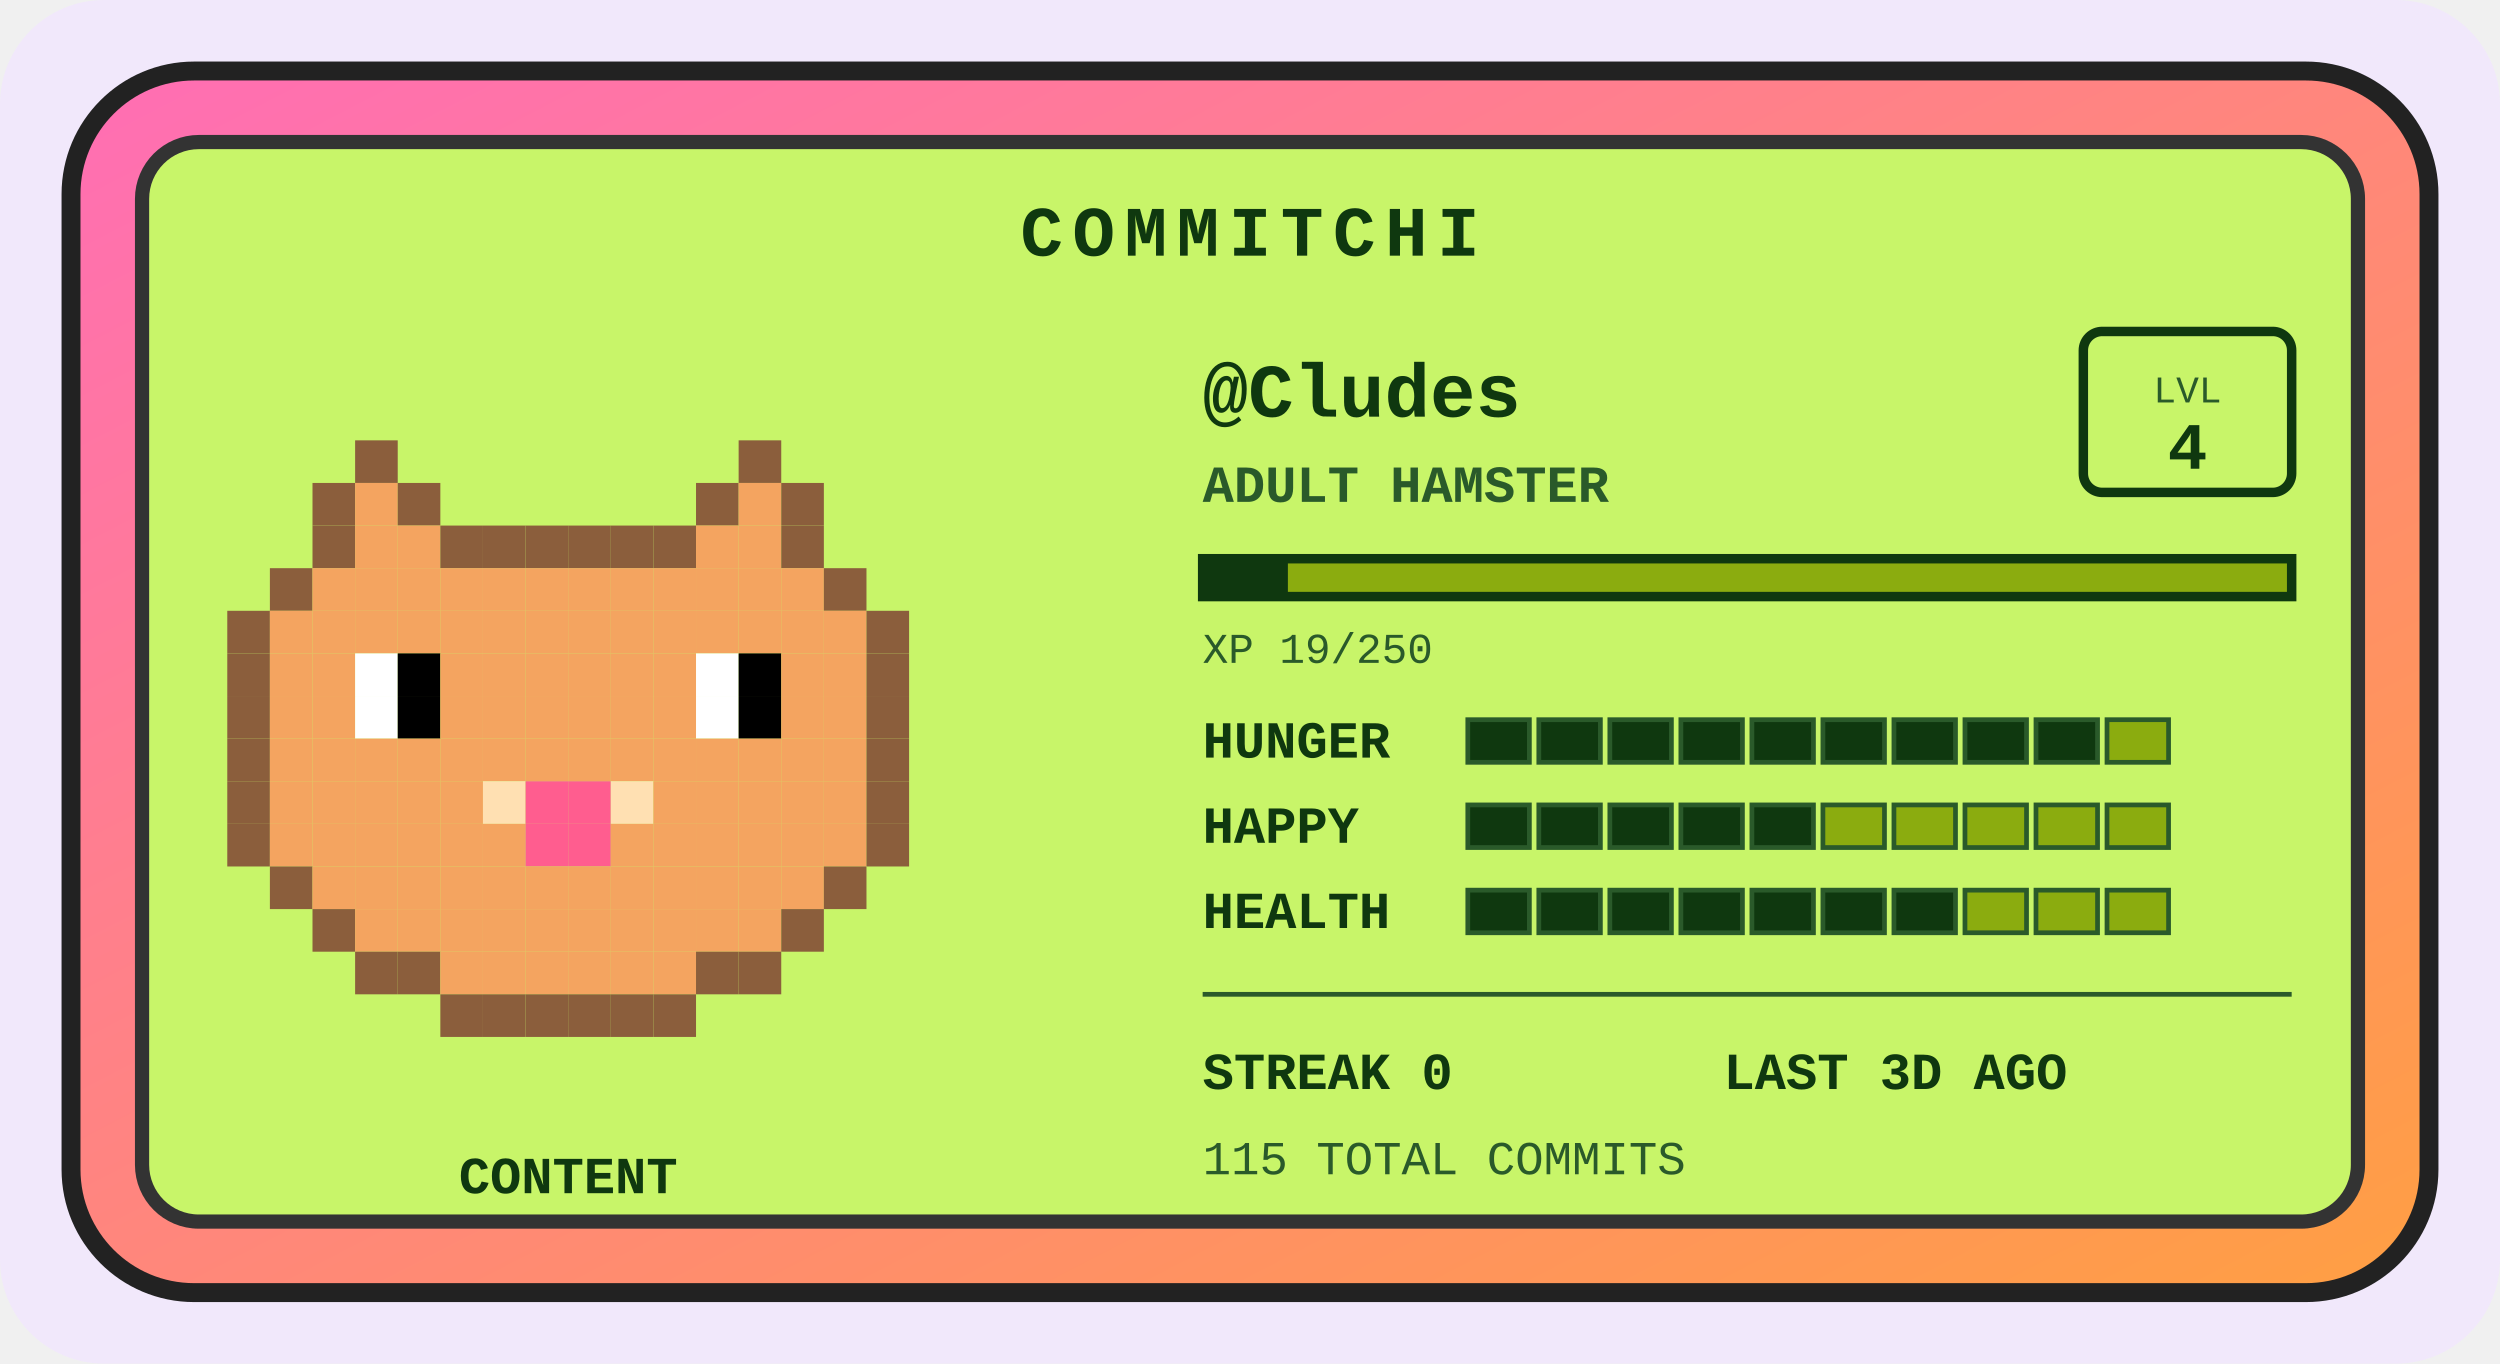
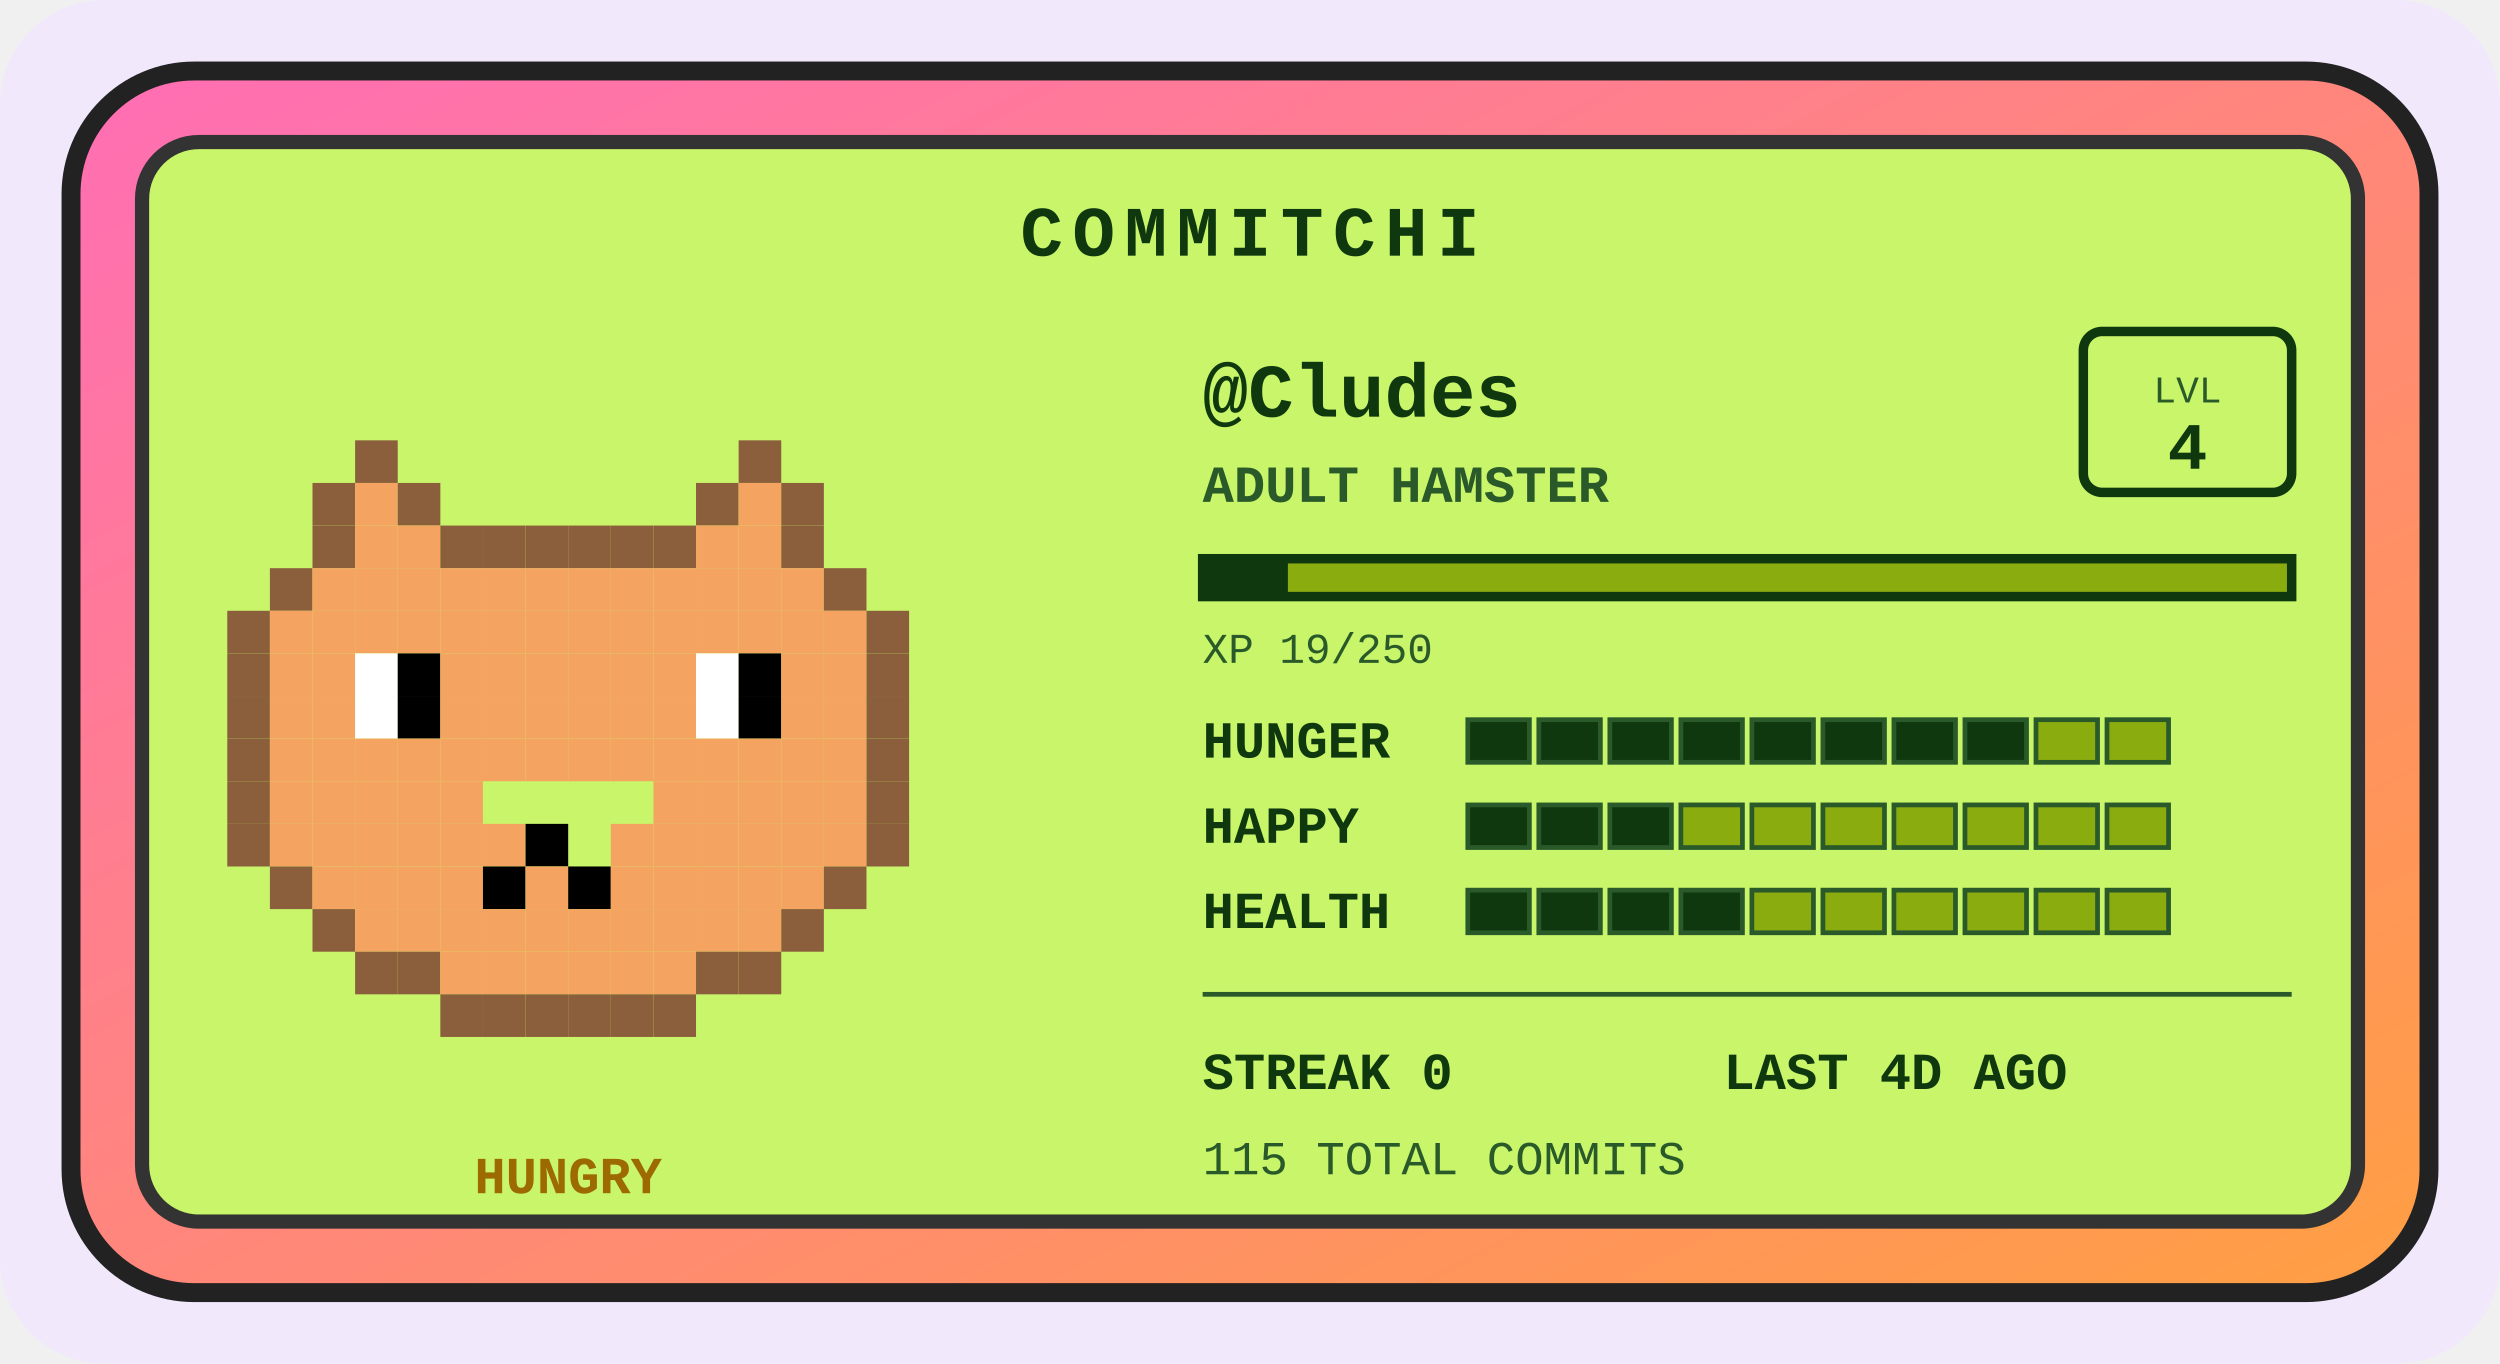
<svg xmlns="http://www.w3.org/2000/svg" width="528" height="288" viewBox="0 0 528 288" role="img" aria-label="Commitchi pet for Cludes">
  <defs>
    <linearGradient id="shell" x1="0" y1="0" x2="1" y2="1">
      <stop offset="0" stop-color="#ff6eb4" />
      <stop offset="1" stop-color="#ff9f43" />
    </linearGradient>
  </defs>
  <rect x="0" y="0" width="528" height="288" rx="22" fill="#f1e8fb" />
  <g transform="translate(14, 14)">
    <rect x="1" y="1" width="498" height="258" rx="26" fill="url(#shell)" stroke="#222" stroke-width="4" />
    <rect x="16" y="16" width="468" height="228" rx="12" fill="#c8f569" stroke="#333" stroke-width="3" />
    <text x="250" y="40" text-anchor="middle" font-family="'Courier New',monospace" font-size="15" font-weight="bold" letter-spacing="2" fill="#0f380f">COMMITCHI</text>
    <g>
      <rect x="61" y="79" width="9" height="9" fill="#8b5e3c" />
      <rect x="142" y="79" width="9" height="9" fill="#8b5e3c" />
      <rect x="52" y="88" width="9" height="9" fill="#8b5e3c" />
      <rect x="61" y="88" width="9" height="9" fill="#f4a460" />
      <rect x="70" y="88" width="9" height="9" fill="#8b5e3c" />
      <rect x="133" y="88" width="9" height="9" fill="#8b5e3c" />
      <rect x="142" y="88" width="9" height="9" fill="#f4a460" />
      <rect x="151" y="88" width="9" height="9" fill="#8b5e3c" />
      <rect x="52" y="97" width="9" height="9" fill="#8b5e3c" />
      <rect x="61" y="97" width="9" height="9" fill="#f4a460" />
      <rect x="70" y="97" width="9" height="9" fill="#f4a460" />
      <rect x="79" y="97" width="9" height="9" fill="#8b5e3c" />
      <rect x="88" y="97" width="9" height="9" fill="#8b5e3c" />
      <rect x="97" y="97" width="9" height="9" fill="#8b5e3c" />
      <rect x="106" y="97" width="9" height="9" fill="#8b5e3c" />
      <rect x="115" y="97" width="9" height="9" fill="#8b5e3c" />
      <rect x="124" y="97" width="9" height="9" fill="#8b5e3c" />
      <rect x="133" y="97" width="9" height="9" fill="#f4a460" />
      <rect x="142" y="97" width="9" height="9" fill="#f4a460" />
      <rect x="151" y="97" width="9" height="9" fill="#8b5e3c" />
      <rect x="43" y="106" width="9" height="9" fill="#8b5e3c" />
      <rect x="52" y="106" width="9" height="9" fill="#f4a460" />
      <rect x="61" y="106" width="9" height="9" fill="#f4a460" />
      <rect x="70" y="106" width="9" height="9" fill="#f4a460" />
      <rect x="79" y="106" width="9" height="9" fill="#f4a460" />
      <rect x="88" y="106" width="9" height="9" fill="#f4a460" />
      <rect x="97" y="106" width="9" height="9" fill="#f4a460" />
      <rect x="106" y="106" width="9" height="9" fill="#f4a460" />
      <rect x="115" y="106" width="9" height="9" fill="#f4a460" />
      <rect x="124" y="106" width="9" height="9" fill="#f4a460" />
      <rect x="133" y="106" width="9" height="9" fill="#f4a460" />
      <rect x="142" y="106" width="9" height="9" fill="#f4a460" />
      <rect x="151" y="106" width="9" height="9" fill="#f4a460" />
      <rect x="160" y="106" width="9" height="9" fill="#8b5e3c" />
      <rect x="34" y="115" width="9" height="9" fill="#8b5e3c" />
      <rect x="43" y="115" width="9" height="9" fill="#f4a460" />
      <rect x="52" y="115" width="9" height="9" fill="#f4a460" />
      <rect x="61" y="115" width="9" height="9" fill="#f4a460" />
      <rect x="70" y="115" width="9" height="9" fill="#f4a460" />
      <rect x="79" y="115" width="9" height="9" fill="#f4a460" />
      <rect x="88" y="115" width="9" height="9" fill="#f4a460" />
      <rect x="97" y="115" width="9" height="9" fill="#f4a460" />
      <rect x="106" y="115" width="9" height="9" fill="#f4a460" />
      <rect x="115" y="115" width="9" height="9" fill="#f4a460" />
      <rect x="124" y="115" width="9" height="9" fill="#f4a460" />
      <rect x="133" y="115" width="9" height="9" fill="#f4a460" />
      <rect x="142" y="115" width="9" height="9" fill="#f4a460" />
      <rect x="151" y="115" width="9" height="9" fill="#f4a460" />
      <rect x="160" y="115" width="9" height="9" fill="#f4a460" />
      <rect x="169" y="115" width="9" height="9" fill="#8b5e3c" />
      <rect x="34" y="124" width="9" height="9" fill="#8b5e3c" />
      <rect x="43" y="124" width="9" height="9" fill="#f4a460" />
      <rect x="52" y="124" width="9" height="9" fill="#f4a460" />
      <rect x="61" y="124" width="9" height="9" fill="#ffffff" />
      <rect x="70" y="124" width="9" height="9" fill="#000000" />
      <rect x="79" y="124" width="9" height="9" fill="#f4a460" />
      <rect x="88" y="124" width="9" height="9" fill="#f4a460" />
      <rect x="97" y="124" width="9" height="9" fill="#f4a460" />
      <rect x="106" y="124" width="9" height="9" fill="#f4a460" />
      <rect x="115" y="124" width="9" height="9" fill="#f4a460" />
      <rect x="124" y="124" width="9" height="9" fill="#f4a460" />
      <rect x="133" y="124" width="9" height="9" fill="#ffffff" />
      <rect x="142" y="124" width="9" height="9" fill="#000000" />
      <rect x="151" y="124" width="9" height="9" fill="#f4a460" />
      <rect x="160" y="124" width="9" height="9" fill="#f4a460" />
      <rect x="169" y="124" width="9" height="9" fill="#8b5e3c" />
      <rect x="34" y="133" width="9" height="9" fill="#8b5e3c" />
      <rect x="43" y="133" width="9" height="9" fill="#f4a460" />
      <rect x="52" y="133" width="9" height="9" fill="#f4a460" />
      <rect x="61" y="133" width="9" height="9" fill="#ffffff" />
      <rect x="70" y="133" width="9" height="9" fill="#000000" />
      <rect x="79" y="133" width="9" height="9" fill="#f4a460" />
      <rect x="88" y="133" width="9" height="9" fill="#f4a460" />
      <rect x="97" y="133" width="9" height="9" fill="#f4a460" />
      <rect x="106" y="133" width="9" height="9" fill="#f4a460" />
      <rect x="115" y="133" width="9" height="9" fill="#f4a460" />
      <rect x="124" y="133" width="9" height="9" fill="#f4a460" />
      <rect x="133" y="133" width="9" height="9" fill="#ffffff" />
      <rect x="142" y="133" width="9" height="9" fill="#000000" />
      <rect x="151" y="133" width="9" height="9" fill="#f4a460" />
      <rect x="160" y="133" width="9" height="9" fill="#f4a460" />
      <rect x="169" y="133" width="9" height="9" fill="#8b5e3c" />
      <rect x="34" y="142" width="9" height="9" fill="#8b5e3c" />
      <rect x="43" y="142" width="9" height="9" fill="#f4a460" />
      <rect x="52" y="142" width="9" height="9" fill="#f4a460" />
      <rect x="61" y="142" width="9" height="9" fill="#f4a460" />
      <rect x="70" y="142" width="9" height="9" fill="#f4a460" />
      <rect x="79" y="142" width="9" height="9" fill="#f4a460" />
      <rect x="88" y="142" width="9" height="9" fill="#f4a460" />
      <rect x="97" y="142" width="9" height="9" fill="#f4a460" />
      <rect x="106" y="142" width="9" height="9" fill="#f4a460" />
      <rect x="115" y="142" width="9" height="9" fill="#f4a460" />
      <rect x="124" y="142" width="9" height="9" fill="#f4a460" />
      <rect x="133" y="142" width="9" height="9" fill="#f4a460" />
      <rect x="142" y="142" width="9" height="9" fill="#f4a460" />
      <rect x="151" y="142" width="9" height="9" fill="#f4a460" />
      <rect x="160" y="142" width="9" height="9" fill="#f4a460" />
      <rect x="169" y="142" width="9" height="9" fill="#8b5e3c" />
      <rect x="34" y="151" width="9" height="9" fill="#8b5e3c" />
      <rect x="43" y="151" width="9" height="9" fill="#f4a460" />
      <rect x="52" y="151" width="9" height="9" fill="#f4a460" />
      <rect x="61" y="151" width="9" height="9" fill="#f4a460" />
      <rect x="70" y="151" width="9" height="9" fill="#f4a460" />
      <rect x="79" y="151" width="9" height="9" fill="#f4a460" />
-       <rect x="88" y="151" width="9" height="9" fill="#ffe0b2" />
-       <rect x="97" y="151" width="9" height="9" fill="#ff5d8f" />
-       <rect x="106" y="151" width="9" height="9" fill="#ff5d8f" />
-       <rect x="115" y="151" width="9" height="9" fill="#ffe0b2" />
      <rect x="124" y="151" width="9" height="9" fill="#f4a460" />
      <rect x="133" y="151" width="9" height="9" fill="#f4a460" />
      <rect x="142" y="151" width="9" height="9" fill="#f4a460" />
      <rect x="151" y="151" width="9" height="9" fill="#f4a460" />
      <rect x="160" y="151" width="9" height="9" fill="#f4a460" />
      <rect x="169" y="151" width="9" height="9" fill="#8b5e3c" />
      <rect x="34" y="160" width="9" height="9" fill="#8b5e3c" />
      <rect x="43" y="160" width="9" height="9" fill="#f4a460" />
      <rect x="52" y="160" width="9" height="9" fill="#f4a460" />
      <rect x="61" y="160" width="9" height="9" fill="#f4a460" />
      <rect x="70" y="160" width="9" height="9" fill="#f4a460" />
      <rect x="79" y="160" width="9" height="9" fill="#f4a460" />
      <rect x="88" y="160" width="9" height="9" fill="#f4a460" />
-       <rect x="97" y="160" width="9" height="9" fill="#ff5d8f" />
-       <rect x="106" y="160" width="9" height="9" fill="#ff5d8f" />
+       <rect x="97" y="160" width="9" height="9" fill="#000000" />
      <rect x="115" y="160" width="9" height="9" fill="#f4a460" />
      <rect x="124" y="160" width="9" height="9" fill="#f4a460" />
      <rect x="133" y="160" width="9" height="9" fill="#f4a460" />
      <rect x="142" y="160" width="9" height="9" fill="#f4a460" />
      <rect x="151" y="160" width="9" height="9" fill="#f4a460" />
      <rect x="160" y="160" width="9" height="9" fill="#f4a460" />
      <rect x="169" y="160" width="9" height="9" fill="#8b5e3c" />
      <rect x="43" y="169" width="9" height="9" fill="#8b5e3c" />
      <rect x="52" y="169" width="9" height="9" fill="#f4a460" />
      <rect x="61" y="169" width="9" height="9" fill="#f4a460" />
      <rect x="70" y="169" width="9" height="9" fill="#f4a460" />
      <rect x="79" y="169" width="9" height="9" fill="#f4a460" />
-       <rect x="88" y="169" width="9" height="9" fill="#f4a460" />
+       <rect x="88" y="169" width="9" height="9" fill="#000000" />
      <rect x="97" y="169" width="9" height="9" fill="#f4a460" />
-       <rect x="106" y="169" width="9" height="9" fill="#f4a460" />
+       <rect x="106" y="169" width="9" height="9" fill="#000000" />
      <rect x="115" y="169" width="9" height="9" fill="#f4a460" />
      <rect x="124" y="169" width="9" height="9" fill="#f4a460" />
      <rect x="133" y="169" width="9" height="9" fill="#f4a460" />
      <rect x="142" y="169" width="9" height="9" fill="#f4a460" />
      <rect x="151" y="169" width="9" height="9" fill="#f4a460" />
      <rect x="160" y="169" width="9" height="9" fill="#8b5e3c" />
      <rect x="52" y="178" width="9" height="9" fill="#8b5e3c" />
      <rect x="61" y="178" width="9" height="9" fill="#f4a460" />
      <rect x="70" y="178" width="9" height="9" fill="#f4a460" />
      <rect x="79" y="178" width="9" height="9" fill="#f4a460" />
      <rect x="88" y="178" width="9" height="9" fill="#f4a460" />
      <rect x="97" y="178" width="9" height="9" fill="#f4a460" />
      <rect x="106" y="178" width="9" height="9" fill="#f4a460" />
      <rect x="115" y="178" width="9" height="9" fill="#f4a460" />
      <rect x="124" y="178" width="9" height="9" fill="#f4a460" />
      <rect x="133" y="178" width="9" height="9" fill="#f4a460" />
      <rect x="142" y="178" width="9" height="9" fill="#f4a460" />
      <rect x="151" y="178" width="9" height="9" fill="#8b5e3c" />
      <rect x="61" y="187" width="9" height="9" fill="#8b5e3c" />
      <rect x="70" y="187" width="9" height="9" fill="#8b5e3c" />
      <rect x="79" y="187" width="9" height="9" fill="#f4a460" />
      <rect x="88" y="187" width="9" height="9" fill="#f4a460" />
      <rect x="97" y="187" width="9" height="9" fill="#f4a460" />
      <rect x="106" y="187" width="9" height="9" fill="#f4a460" />
      <rect x="115" y="187" width="9" height="9" fill="#f4a460" />
      <rect x="124" y="187" width="9" height="9" fill="#f4a460" />
      <rect x="133" y="187" width="9" height="9" fill="#8b5e3c" />
      <rect x="142" y="187" width="9" height="9" fill="#8b5e3c" />
      <rect x="79" y="196" width="9" height="9" fill="#8b5e3c" />
      <rect x="88" y="196" width="9" height="9" fill="#8b5e3c" />
      <rect x="97" y="196" width="9" height="9" fill="#8b5e3c" />
      <rect x="106" y="196" width="9" height="9" fill="#8b5e3c" />
      <rect x="115" y="196" width="9" height="9" fill="#8b5e3c" />
      <rect x="124" y="196" width="9" height="9" fill="#8b5e3c" />
      <animateTransform attributeName="transform" type="translate" values="0 0; 0 -5; 0 0" dur="3s" repeatCount="indefinite" />
    </g>
-     <text x="106" y="238" text-anchor="middle" font-family="'Courier New',monospace" font-size="11" font-weight="bold" fill="#0f380f">CONTENT</text>
+     <text x="106" y="238" text-anchor="middle" font-family="'Courier New',monospace" font-size="11" font-weight="bold" fill="#9c6a00">HUNGRY</text>
    <text x="240" y="74" font-family="'Courier New',monospace" font-size="16" font-weight="bold" fill="#0f380f">@Cludes</text>
    <text x="240" y="92" font-family="'Courier New',monospace" font-size="11" font-weight="bold" fill="#2a5a2a">ADULT HAMSTER</text>
    <rect x="426" y="56" width="44" height="34" rx="4" fill="none" stroke="#0f380f" stroke-width="2" />
    <text x="448" y="71" text-anchor="middle" font-family="'Courier New',monospace" font-size="8" fill="#2a5a2a">LVL</text>
    <text x="448" y="85" text-anchor="middle" font-family="'Courier New',monospace" font-size="14" font-weight="bold" fill="#0f380f">4</text>
    <rect x="240" y="104" width="230" height="8" fill="#8bac0f" stroke="#0f380f" stroke-width="2" />
    <rect x="240" y="104" width="18" height="8" fill="#0f380f" />
    <text x="240" y="126" font-family="'Courier New',monospace" font-size="9" fill="#2a5a2a">XP 19/250</text>
    <text x="240" y="146" font-family="'Courier New',monospace" font-size="11" font-weight="bold" fill="#0f380f">HUNGER</text>
    <rect x="296" y="138" width="13" height="9" fill="#0f380f" stroke="#2a5a2a" stroke-width="1" />
    <rect x="311" y="138" width="13" height="9" fill="#0f380f" stroke="#2a5a2a" stroke-width="1" />
    <rect x="326" y="138" width="13" height="9" fill="#0f380f" stroke="#2a5a2a" stroke-width="1" />
    <rect x="341" y="138" width="13" height="9" fill="#0f380f" stroke="#2a5a2a" stroke-width="1" />
    <rect x="356" y="138" width="13" height="9" fill="#0f380f" stroke="#2a5a2a" stroke-width="1" />
    <rect x="371" y="138" width="13" height="9" fill="#0f380f" stroke="#2a5a2a" stroke-width="1" />
    <rect x="386" y="138" width="13" height="9" fill="#0f380f" stroke="#2a5a2a" stroke-width="1" />
    <rect x="401" y="138" width="13" height="9" fill="#0f380f" stroke="#2a5a2a" stroke-width="1" />
-     <rect x="416" y="138" width="13" height="9" fill="#0f380f" stroke="#2a5a2a" stroke-width="1" />
+     <rect x="416" y="138" width="13" height="9" fill="#8bac0f" stroke="#2a5a2a" stroke-width="1" />
    <rect x="431" y="138" width="13" height="9" fill="#8bac0f" stroke="#2a5a2a" stroke-width="1" />
    <text x="240" y="164" font-family="'Courier New',monospace" font-size="11" font-weight="bold" fill="#0f380f">HAPPY</text>
    <rect x="296" y="156" width="13" height="9" fill="#0f380f" stroke="#2a5a2a" stroke-width="1" />
    <rect x="311" y="156" width="13" height="9" fill="#0f380f" stroke="#2a5a2a" stroke-width="1" />
    <rect x="326" y="156" width="13" height="9" fill="#0f380f" stroke="#2a5a2a" stroke-width="1" />
-     <rect x="341" y="156" width="13" height="9" fill="#0f380f" stroke="#2a5a2a" stroke-width="1" />
-     <rect x="356" y="156" width="13" height="9" fill="#0f380f" stroke="#2a5a2a" stroke-width="1" />
+     <rect x="341" y="156" width="13" height="9" fill="#8bac0f" stroke="#2a5a2a" stroke-width="1" />
+     <rect x="356" y="156" width="13" height="9" fill="#8bac0f" stroke="#2a5a2a" stroke-width="1" />
    <rect x="371" y="156" width="13" height="9" fill="#8bac0f" stroke="#2a5a2a" stroke-width="1" />
    <rect x="386" y="156" width="13" height="9" fill="#8bac0f" stroke="#2a5a2a" stroke-width="1" />
    <rect x="401" y="156" width="13" height="9" fill="#8bac0f" stroke="#2a5a2a" stroke-width="1" />
    <rect x="416" y="156" width="13" height="9" fill="#8bac0f" stroke="#2a5a2a" stroke-width="1" />
    <rect x="431" y="156" width="13" height="9" fill="#8bac0f" stroke="#2a5a2a" stroke-width="1" />
    <text x="240" y="182" font-family="'Courier New',monospace" font-size="11" font-weight="bold" fill="#0f380f">HEALTH</text>
    <rect x="296" y="174" width="13" height="9" fill="#0f380f" stroke="#2a5a2a" stroke-width="1" />
    <rect x="311" y="174" width="13" height="9" fill="#0f380f" stroke="#2a5a2a" stroke-width="1" />
    <rect x="326" y="174" width="13" height="9" fill="#0f380f" stroke="#2a5a2a" stroke-width="1" />
    <rect x="341" y="174" width="13" height="9" fill="#0f380f" stroke="#2a5a2a" stroke-width="1" />
-     <rect x="356" y="174" width="13" height="9" fill="#0f380f" stroke="#2a5a2a" stroke-width="1" />
-     <rect x="371" y="174" width="13" height="9" fill="#0f380f" stroke="#2a5a2a" stroke-width="1" />
-     <rect x="386" y="174" width="13" height="9" fill="#0f380f" stroke="#2a5a2a" stroke-width="1" />
+     <rect x="356" y="174" width="13" height="9" fill="#8bac0f" stroke="#2a5a2a" stroke-width="1" />
+     <rect x="371" y="174" width="13" height="9" fill="#8bac0f" stroke="#2a5a2a" stroke-width="1" />
+     <rect x="386" y="174" width="13" height="9" fill="#8bac0f" stroke="#2a5a2a" stroke-width="1" />
    <rect x="401" y="174" width="13" height="9" fill="#8bac0f" stroke="#2a5a2a" stroke-width="1" />
    <rect x="416" y="174" width="13" height="9" fill="#8bac0f" stroke="#2a5a2a" stroke-width="1" />
    <rect x="431" y="174" width="13" height="9" fill="#8bac0f" stroke="#2a5a2a" stroke-width="1" />
    <line x1="240" y1="196" x2="470" y2="196" stroke="#2a5a2a" stroke-width="1" />
    <text x="240" y="216" font-family="'Courier New',monospace" font-size="11" font-weight="bold" fill="#0f380f">STREAK 0</text>
-     <text x="350" y="216" font-family="'Courier New',monospace" font-size="11" font-weight="bold" fill="#0f380f">LAST 3D AGO</text>
+     <text x="350" y="216" font-family="'Courier New',monospace" font-size="11" font-weight="bold" fill="#0f380f">LAST 4D AGO</text>
    <text x="240" y="234" font-family="'Courier New',monospace" font-size="10" fill="#2a5a2a">115 TOTAL COMMITS</text>
  </g>
</svg>
